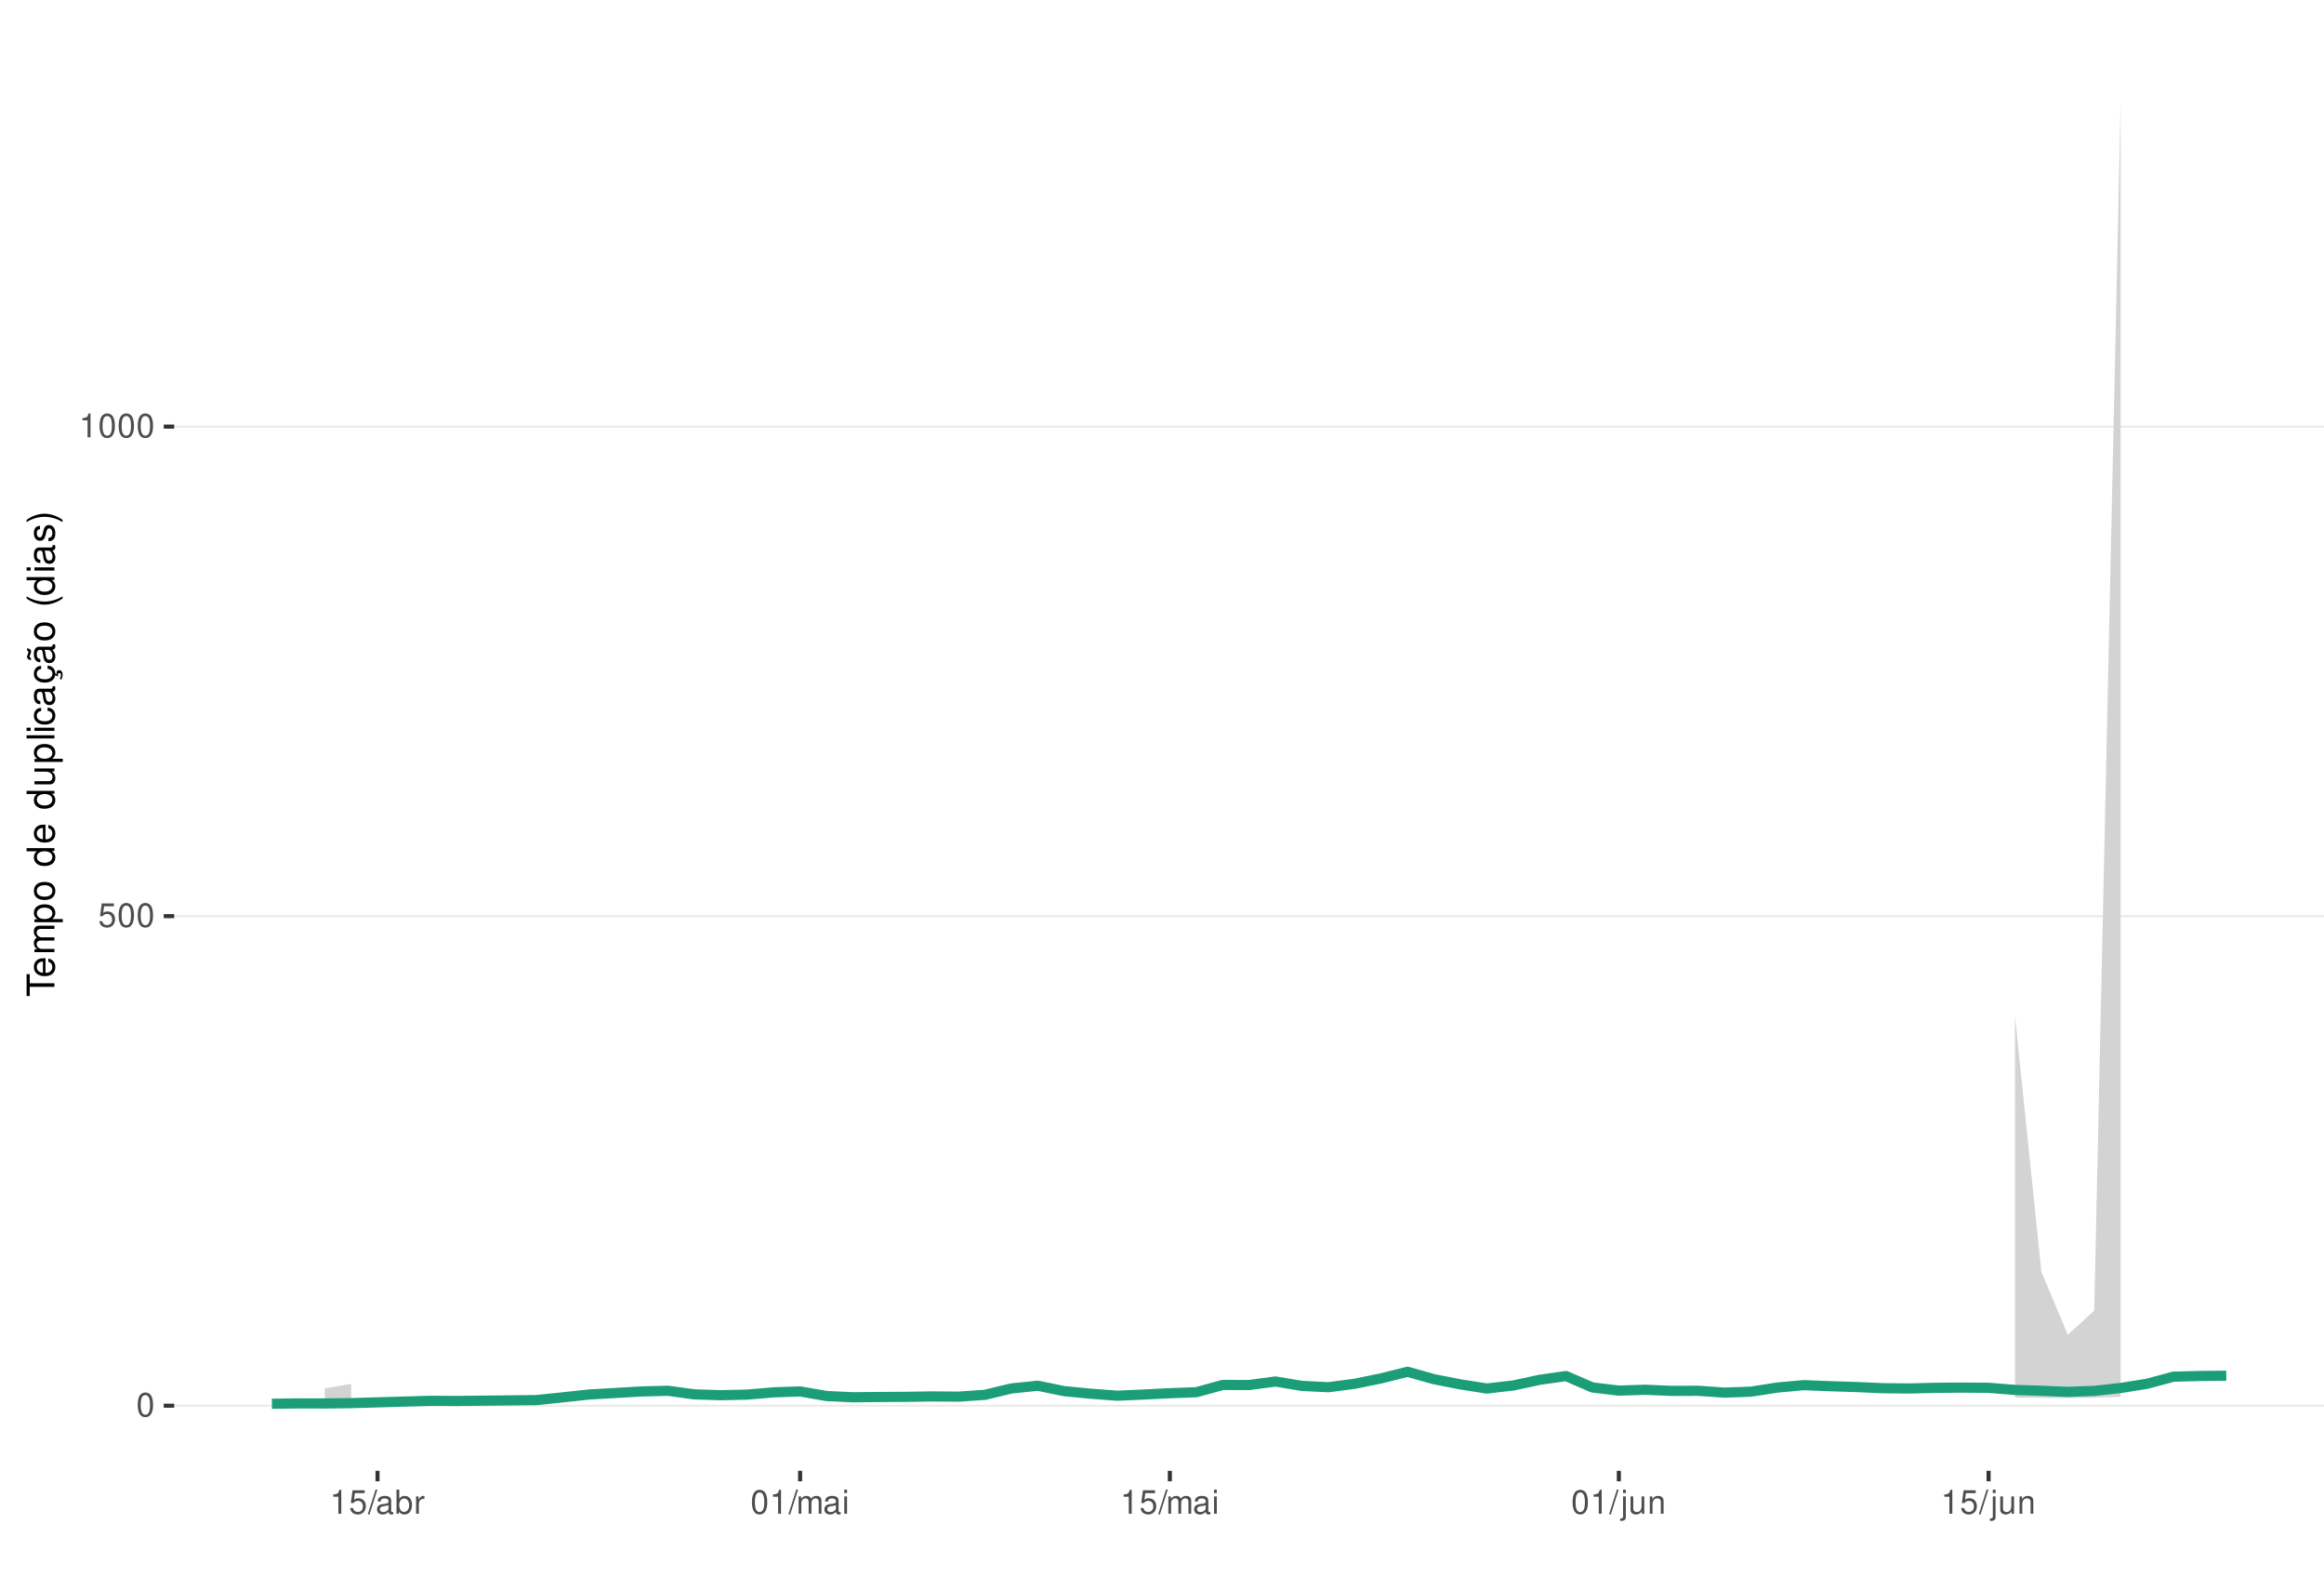
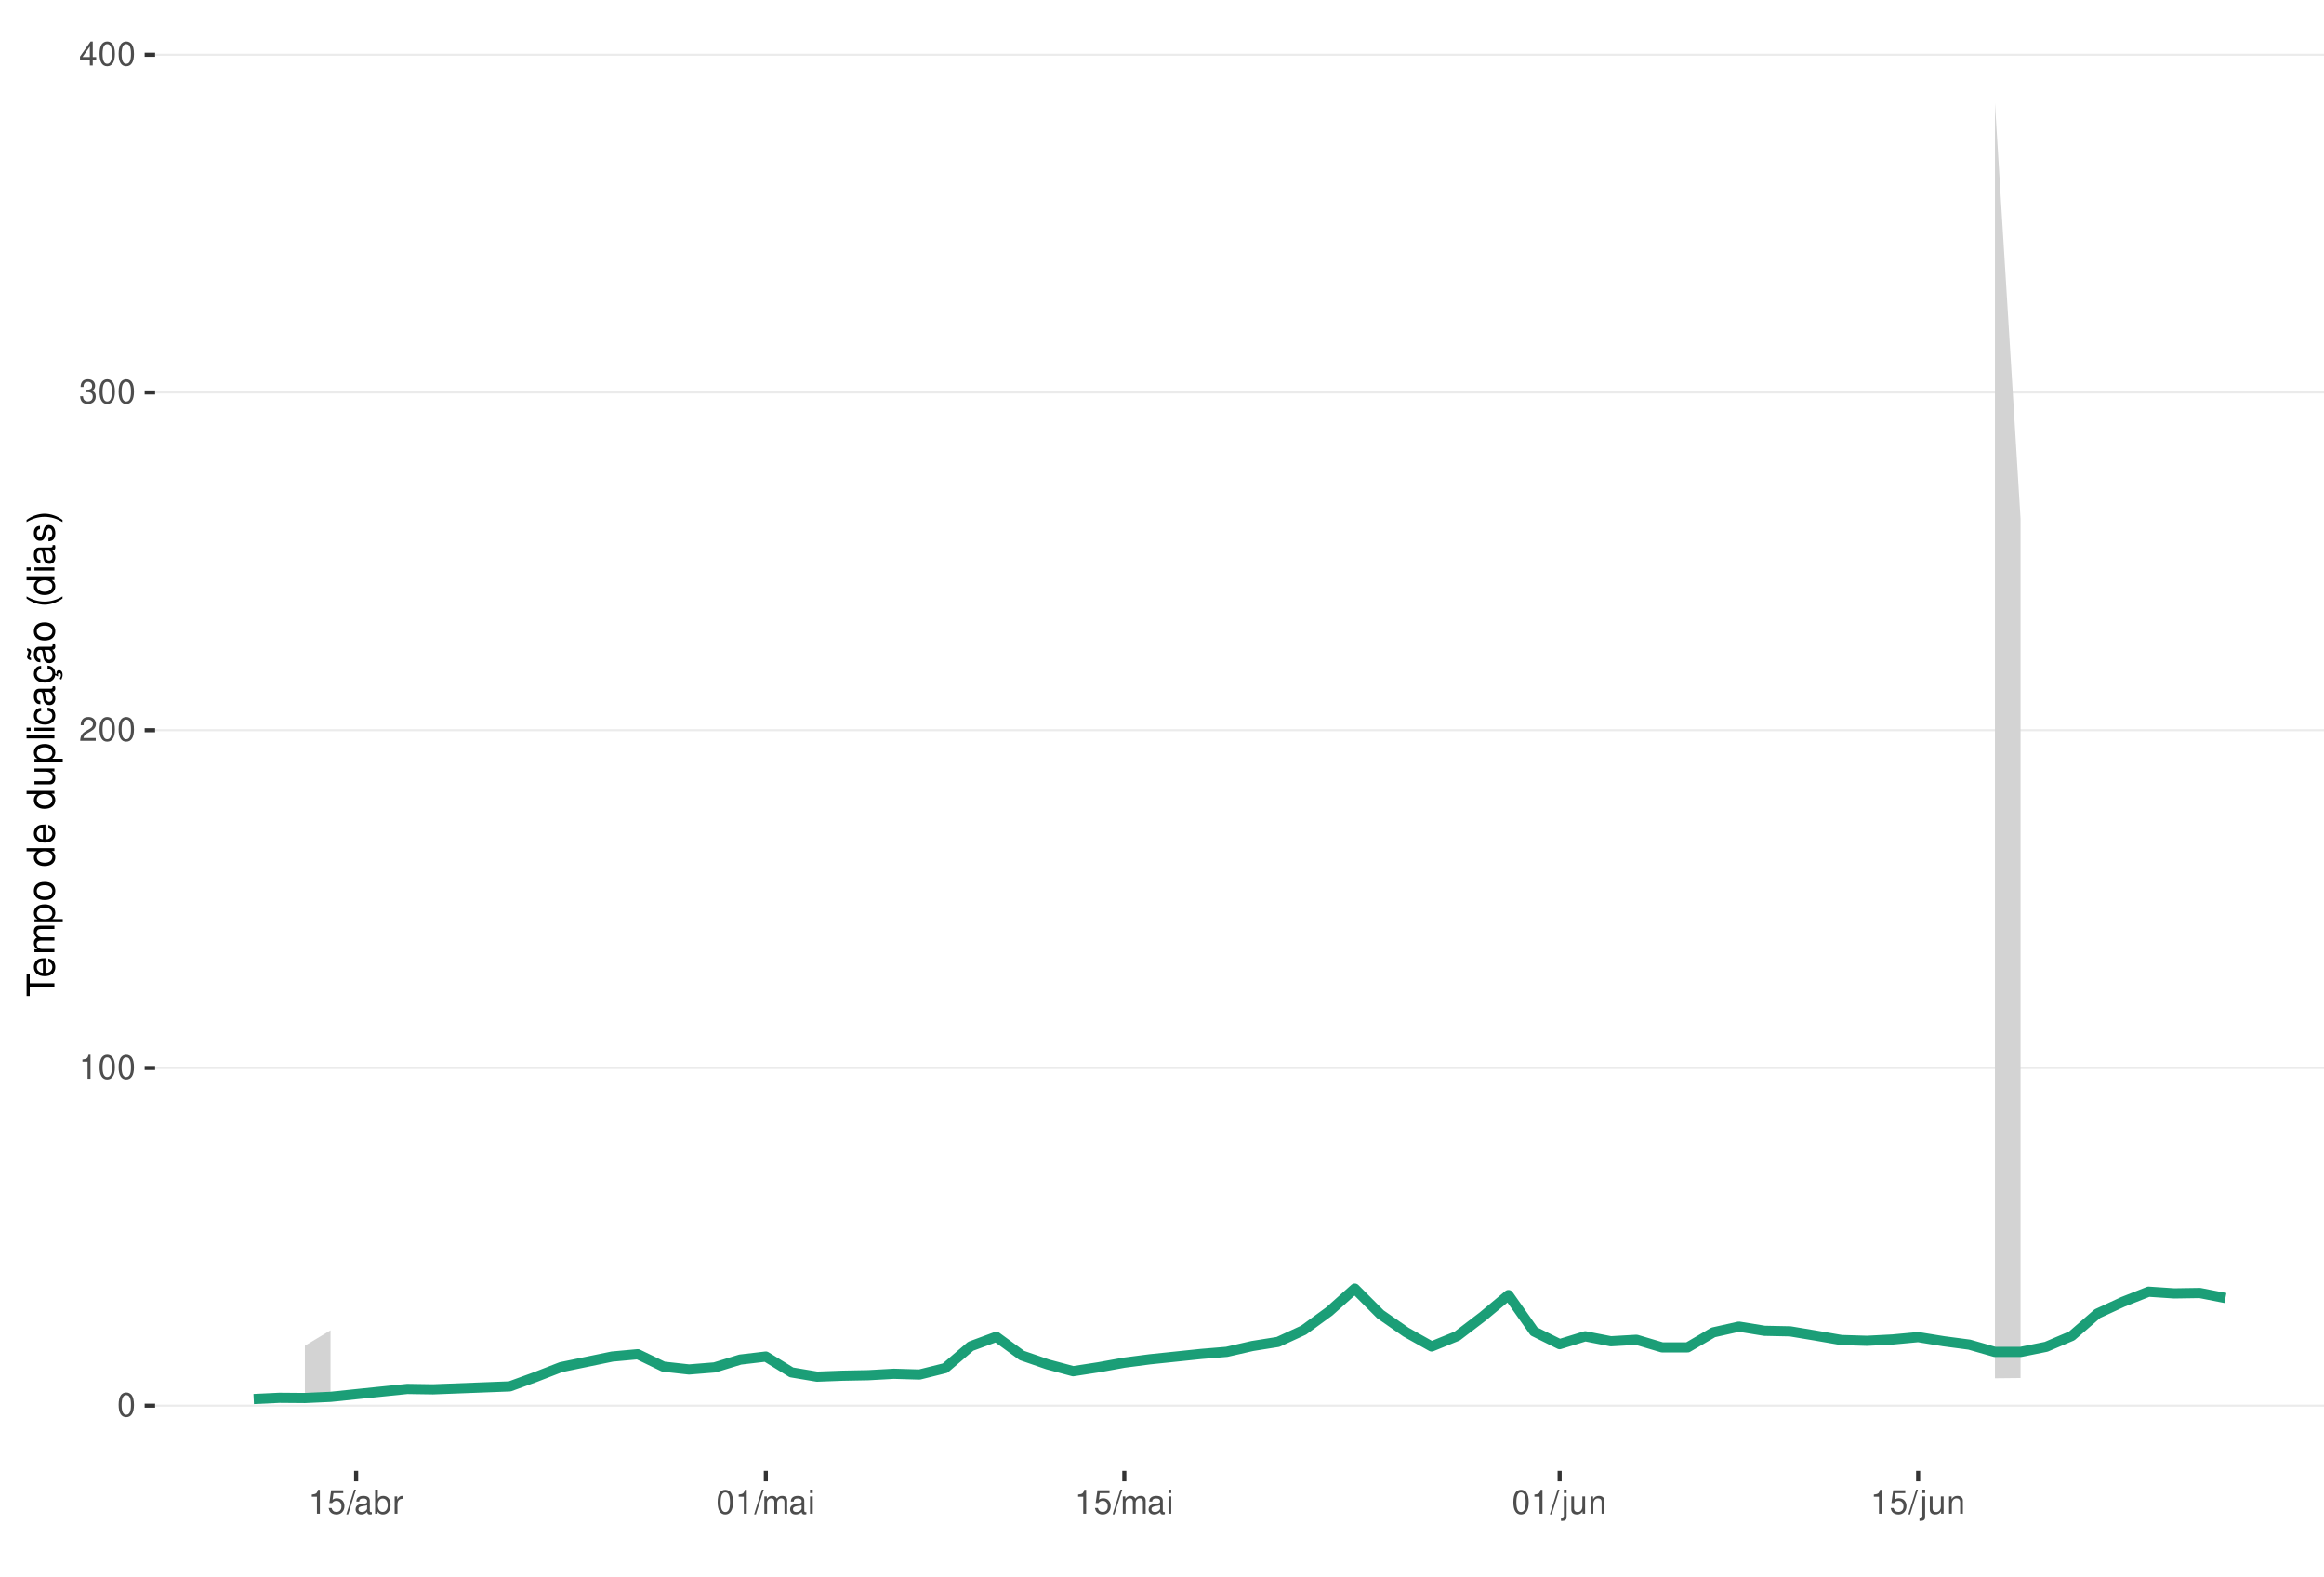
<svg xmlns="http://www.w3.org/2000/svg" xmlns:xlink="http://www.w3.org/1999/xlink" width="609pt" height="413pt" viewBox="0 0 609 413" version="1.1">
  <defs>
    <g>
      <symbol overflow="visible" id="glyph0-0">
        <path style="stroke:none;" d="" />
      </symbol>
      <symbol overflow="visible" id="glyph0-1">
        <path style="stroke:none;" d="M 2.375 -6.266 C 1.812 -6.266 1.297 -6 0.969 -5.578 C 0.578 -5.016 0.375 -4.188 0.375 -3.031 C 0.375 -0.922 1.062 0.203 2.375 0.203 C 3.672 0.203 4.391 -0.922 4.391 -2.984 C 4.391 -4.188 4.203 -5 3.797 -5.578 C 3.469 -6 2.953 -6.266 2.375 -6.266 Z M 2.375 -5.578 C 3.203 -5.578 3.609 -4.75 3.609 -3.047 C 3.609 -1.266 3.219 -0.438 2.359 -0.438 C 1.562 -0.438 1.156 -1.297 1.156 -3.016 C 1.156 -4.75 1.562 -5.578 2.375 -5.578 Z M 2.375 -5.578 " />
      </symbol>
      <symbol overflow="visible" id="glyph0-2">
+         <path style="stroke:none;" d="M 2.234 -4.453 L 2.234 0 L 3 0 L 3 -6.266 L 2.5 -6.266 C 2.234 -5.297 2.062 -5.172 0.891 -5.016 L 0.891 -4.453 Z M 2.234 -4.453 " />
+       </symbol>
+       <symbol overflow="visible" id="glyph0-3">
+         <path style="stroke:none;" d="M 4.375 -0.75 L 1.156 -0.75 C 1.234 -1.266 1.5 -1.594 2.266 -2.062 L 3.125 -2.547 C 3.984 -3.016 4.422 -3.656 4.422 -4.438 C 4.422 -4.953 4.219 -5.438 3.859 -5.781 C 3.484 -6.109 3.031 -6.266 2.453 -6.266 C 1.672 -6.266 1.094 -5.984 0.766 -5.438 C 0.547 -5.109 0.453 -4.719 0.438 -4.094 L 1.188 -4.094 C 1.219 -4.516 1.266 -4.766 1.375 -4.984 C 1.578 -5.359 1.969 -5.594 2.438 -5.594 C 3.125 -5.594 3.641 -5.094 3.641 -4.422 C 3.641 -3.906 3.359 -3.484 2.812 -3.172 L 2.016 -2.703 C 0.734 -1.969 0.359 -1.375 0.297 -0.016 L 4.375 -0.016 Z M 4.375 -0.75 " />
+       </symbol>
+       <symbol overflow="visible" id="glyph0-4">
+         <path style="stroke:none;" d="M 1.906 -2.875 L 2.328 -2.875 C 3.156 -2.875 3.594 -2.5 3.594 -1.734 C 3.594 -0.953 3.125 -0.469 2.344 -0.469 C 1.5 -0.469 1.094 -0.906 1.031 -1.812 L 0.281 -1.812 C 0.312 -1.312 0.391 -0.984 0.547 -0.703 C 0.859 -0.109 1.469 0.203 2.297 0.203 C 3.562 0.203 4.375 -0.562 4.375 -1.75 C 4.375 -2.547 4.078 -2.984 3.344 -3.234 C 3.906 -3.469 4.203 -3.906 4.203 -4.531 C 4.203 -5.609 3.5 -6.266 2.328 -6.266 C 1.094 -6.266 0.438 -5.562 0.406 -4.234 L 1.172 -4.234 C 1.172 -4.625 1.219 -4.844 1.312 -5.031 C 1.484 -5.391 1.859 -5.594 2.344 -5.594 C 3.016 -5.594 3.422 -5.188 3.422 -4.516 C 3.422 -4.062 3.266 -3.797 2.922 -3.656 C 2.719 -3.562 2.438 -3.531 1.906 -3.516 Z M 1.906 -2.875 " />
+       </symbol>
+       <symbol overflow="visible" id="glyph0-5">
+         <path style="stroke:none;" d="M 2.828 -1.516 L 2.828 0 L 3.594 0 L 3.594 -1.516 L 4.5 -1.516 L 4.5 -2.203 L 3.594 -2.203 L 3.594 -6.266 L 3.031 -6.266 L 0.25 -2.312 L 0.25 -1.516 Z M 2.828 -2.203 L 0.906 -2.203 L 2.828 -4.953 Z M 2.828 -2.203 " />
+       </symbol>
+       <symbol overflow="visible" id="glyph0-6">
        <path style="stroke:none;" d="M 4.125 -6.141 L 0.953 -6.141 L 0.5 -2.797 L 1.188 -2.797 C 1.547 -3.219 1.844 -3.375 2.328 -3.375 C 3.156 -3.375 3.656 -2.797 3.656 -1.891 C 3.656 -1.016 3.156 -0.469 2.312 -0.469 C 1.656 -0.469 1.25 -0.812 1.062 -1.5 L 0.297 -1.5 C 0.406 -1 0.5 -0.766 0.672 -0.531 C 1.016 -0.062 1.641 0.203 2.344 0.203 C 3.578 0.203 4.438 -0.703 4.438 -2 C 4.438 -3.219 3.641 -4.047 2.453 -4.047 C 2.031 -4.047 1.672 -3.938 1.328 -3.672 L 1.562 -5.391 L 4.125 -5.391 Z M 4.125 -6.141 " />
      </symbol>
-       <symbol overflow="visible" id="glyph0-3">
-         <path style="stroke:none;" d="M 2.234 -4.453 L 2.234 0 L 3 0 L 3 -6.266 L 2.5 -6.266 C 2.234 -5.297 2.062 -5.172 0.891 -5.016 L 0.891 -4.453 Z M 2.234 -4.453 " />
-       </symbol>
-       <symbol overflow="visible" id="glyph0-4">
+       <symbol overflow="visible" id="glyph0-7">
        <path style="stroke:none;" d="M 1.984 -6.312 L -0.062 0.172 L 0.406 0.172 L 2.453 -6.312 Z M 1.984 -6.312 " />
      </symbol>
-       <symbol overflow="visible" id="glyph0-5">
+       <symbol overflow="visible" id="glyph0-8">
        <path style="stroke:none;" d="M 4.625 -0.422 C 4.547 -0.406 4.516 -0.406 4.469 -0.406 C 4.219 -0.406 4.078 -0.531 4.078 -0.766 L 4.078 -3.422 C 4.078 -4.234 3.5 -4.672 2.375 -4.672 C 1.719 -4.672 1.188 -4.469 0.875 -4.141 C 0.672 -3.906 0.578 -3.641 0.562 -3.188 L 1.297 -3.188 C 1.344 -3.75 1.672 -4 2.359 -4 C 3.016 -4 3.375 -3.75 3.375 -3.328 L 3.375 -3.141 C 3.359 -2.828 3.203 -2.703 2.609 -2.625 C 1.594 -2.5 1.438 -2.469 1.156 -2.359 C 0.625 -2.125 0.359 -1.734 0.359 -1.141 C 0.359 -0.312 0.938 0.203 1.859 0.203 C 2.422 0.203 2.875 0 3.391 -0.469 C 3.438 0 3.672 0.203 4.141 0.203 C 4.297 0.203 4.391 0.188 4.625 0.125 Z M 3.375 -1.422 C 3.375 -1.188 3.297 -1.031 3.078 -0.844 C 2.781 -0.578 2.438 -0.438 2.016 -0.438 C 1.453 -0.438 1.109 -0.703 1.109 -1.156 C 1.109 -1.641 1.422 -1.875 2.203 -1.984 C 2.984 -2.094 3.125 -2.125 3.375 -2.234 Z M 3.375 -1.422 " />
      </symbol>
-       <symbol overflow="visible" id="glyph0-6">
+       <symbol overflow="visible" id="glyph0-9">
        <path style="stroke:none;" d="M 0.469 -6.312 L 0.469 0 L 1.109 0 L 1.109 -0.578 C 1.469 -0.047 1.922 0.203 2.547 0.203 C 3.75 0.203 4.531 -0.781 4.531 -2.281 C 4.531 -3.75 3.797 -4.672 2.594 -4.672 C 1.969 -4.672 1.531 -4.438 1.188 -3.922 L 1.188 -6.312 Z M 2.453 -3.984 C 3.25 -3.984 3.781 -3.297 3.781 -2.203 C 3.781 -1.172 3.234 -0.469 2.453 -0.469 C 1.672 -0.469 1.188 -1.172 1.188 -2.234 C 1.188 -3.297 1.672 -3.984 2.453 -3.984 Z M 2.453 -3.984 " />
      </symbol>
-       <symbol overflow="visible" id="glyph0-7">
+       <symbol overflow="visible" id="glyph0-10">
        <path style="stroke:none;" d="M 0.594 -4.531 L 0.594 0 L 1.328 0 L 1.328 -2.359 C 1.328 -3.438 1.781 -3.938 2.781 -3.906 L 2.781 -4.641 C 2.656 -4.656 2.594 -4.672 2.5 -4.672 C 2.031 -4.672 1.672 -4.391 1.266 -3.719 L 1.266 -4.531 Z M 0.594 -4.531 " />
      </symbol>
-       <symbol overflow="visible" id="glyph0-8">
+       <symbol overflow="visible" id="glyph0-11">
        <path style="stroke:none;" d="M 0.609 -4.531 L 0.609 0 L 1.328 0 L 1.328 -2.844 C 1.328 -3.5 1.812 -4.031 2.391 -4.031 C 2.938 -4.031 3.234 -3.703 3.234 -3.125 L 3.234 0 L 3.969 0 L 3.969 -2.844 C 3.969 -3.5 4.438 -4.031 5.031 -4.031 C 5.562 -4.031 5.875 -3.703 5.875 -3.125 L 5.875 0 L 6.594 0 L 6.594 -3.406 C 6.594 -4.219 6.125 -4.672 5.281 -4.672 C 4.672 -4.672 4.312 -4.484 3.891 -3.969 C 3.625 -4.453 3.25 -4.672 2.672 -4.672 C 2.062 -4.672 1.656 -4.438 1.266 -3.891 L 1.266 -4.531 Z M 0.609 -4.531 " />
      </symbol>
-       <symbol overflow="visible" id="glyph0-9">
+       <symbol overflow="visible" id="glyph0-12">
        <path style="stroke:none;" d="M 1.297 -4.531 L 0.578 -4.531 L 0.578 0 L 1.297 0 Z M 1.297 -6.312 L 0.578 -6.312 L 0.578 -5.406 L 1.297 -5.406 Z M 1.297 -6.312 " />
      </symbol>
-       <symbol overflow="visible" id="glyph0-10">
+       <symbol overflow="visible" id="glyph0-13">
        <path style="stroke:none;" d="M 0.609 -4.531 L 0.609 0.656 C 0.609 1.109 0.469 1.25 0.016 1.25 C -0.031 1.25 -0.062 1.25 -0.156 1.25 L -0.156 1.859 C -0.062 1.875 -0.031 1.891 0.094 1.891 C 0.906 1.891 1.328 1.562 1.328 0.938 L 1.328 -4.531 Z M 1.328 -6.312 L 0.609 -6.312 L 0.609 -5.406 L 1.328 -5.406 Z M 1.328 -6.312 " />
      </symbol>
-       <symbol overflow="visible" id="glyph0-11">
+       <symbol overflow="visible" id="glyph0-14">
        <path style="stroke:none;" d="M 4.172 0 L 4.172 -4.531 L 3.453 -4.531 L 3.453 -1.969 C 3.453 -1.031 2.969 -0.438 2.219 -0.438 C 1.641 -0.438 1.281 -0.781 1.281 -1.328 L 1.281 -4.531 L 0.562 -4.531 L 0.562 -1.031 C 0.562 -0.281 1.125 0.203 2.016 0.203 C 2.672 0.203 3.094 -0.031 3.516 -0.625 L 3.516 0 Z M 4.172 0 " />
      </symbol>
-       <symbol overflow="visible" id="glyph0-12">
+       <symbol overflow="visible" id="glyph0-15">
        <path style="stroke:none;" d="M 0.609 -4.531 L 0.609 0 L 1.328 0 L 1.328 -2.5 C 1.328 -3.422 1.812 -4.031 2.562 -4.031 C 3.141 -4.031 3.5 -3.688 3.5 -3.141 L 3.5 0 L 4.219 0 L 4.219 -3.422 C 4.219 -4.188 3.656 -4.672 2.781 -4.672 C 2.109 -4.672 1.672 -4.406 1.266 -3.781 L 1.266 -4.531 Z M 0.609 -4.531 " />
      </symbol>
      <symbol overflow="visible" id="glyph1-0">
        <path style="stroke:none;" d="" />
      </symbol>
      <symbol overflow="visible" id="glyph1-1">
        <path style="stroke:none;" d="M -6.469 -3.547 L -6.469 -5.938 L -7.297 -5.938 L -7.297 -0.203 L -6.469 -0.203 L -6.469 -2.609 L 0 -2.609 L 0 -3.547 Z M -6.469 -3.547 " />
      </symbol>
      <symbol overflow="visible" id="glyph1-2">
        <path style="stroke:none;" d="M -2.344 -5.125 C -3.141 -5.125 -3.625 -5.062 -4.016 -4.922 C -4.875 -4.578 -5.391 -3.781 -5.391 -2.797 C -5.391 -1.344 -4.281 -0.406 -2.547 -0.406 C -0.812 -0.406 0.234 -1.297 0.234 -2.781 C 0.234 -3.984 -0.453 -4.812 -1.594 -5.016 L -1.594 -4.188 C -0.906 -3.953 -0.547 -3.484 -0.547 -2.812 C -0.547 -2.281 -0.781 -1.828 -1.219 -1.547 C -1.516 -1.344 -1.812 -1.281 -2.344 -1.266 Z M -3.016 -1.297 C -3.984 -1.359 -4.625 -1.953 -4.625 -2.797 C -4.625 -3.641 -3.953 -4.234 -3.016 -4.234 Z M -3.016 -1.297 " />
      </symbol>
      <symbol overflow="visible" id="glyph1-3">
        <path style="stroke:none;" d="M -5.234 -0.703 L 0 -0.703 L 0 -1.547 L -3.297 -1.547 C -4.047 -1.547 -4.656 -2.094 -4.656 -2.766 C -4.656 -3.391 -4.281 -3.734 -3.609 -3.734 L 0 -3.734 L 0 -4.578 L -3.297 -4.578 C -4.047 -4.578 -4.656 -5.125 -4.656 -5.812 C -4.656 -6.422 -4.266 -6.781 -3.609 -6.781 L 0 -6.781 L 0 -7.625 L -3.938 -7.625 C -4.875 -7.625 -5.391 -7.078 -5.391 -6.094 C -5.391 -5.406 -5.188 -4.984 -4.594 -4.484 C -5.156 -4.188 -5.391 -3.766 -5.391 -3.078 C -5.391 -2.375 -5.125 -1.906 -4.5 -1.469 L -5.234 -1.469 Z M -5.234 -0.703 " />
      </symbol>
      <symbol overflow="visible" id="glyph1-4">
        <path style="stroke:none;" d="M 2.188 -0.547 L 2.188 -1.375 L -0.547 -1.375 C -0.016 -1.812 0.234 -2.312 0.234 -2.984 C 0.234 -4.344 -0.859 -5.234 -2.531 -5.234 C -4.297 -5.234 -5.391 -4.375 -5.391 -2.984 C -5.391 -2.266 -5.062 -1.703 -4.453 -1.312 L -5.234 -1.312 L -5.234 -0.547 Z M -4.609 -2.844 C -4.609 -3.766 -3.797 -4.359 -2.547 -4.359 C -1.359 -4.359 -0.547 -3.75 -0.547 -2.844 C -0.547 -1.953 -1.344 -1.375 -2.578 -1.375 C -3.812 -1.375 -4.609 -1.953 -4.609 -2.844 Z M -4.609 -2.844 " />
      </symbol>
      <symbol overflow="visible" id="glyph1-5">
        <path style="stroke:none;" d="M -5.391 -2.719 C -5.391 -1.234 -4.344 -0.359 -2.578 -0.359 C -0.812 -0.359 0.234 -1.234 0.234 -2.734 C 0.234 -4.203 -0.812 -5.094 -2.547 -5.094 C -4.359 -5.094 -5.391 -4.234 -5.391 -2.719 Z M -4.625 -2.734 C -4.625 -3.672 -3.844 -4.234 -2.547 -4.234 C -1.312 -4.234 -0.547 -3.656 -0.547 -2.734 C -0.547 -1.797 -1.312 -1.234 -2.578 -1.234 C -3.844 -1.234 -4.625 -1.797 -4.625 -2.734 Z M -4.625 -2.734 " />
      </symbol>
      <symbol overflow="visible" id="glyph1-6">
        <path style="stroke:none;" d="" />
      </symbol>
      <symbol overflow="visible" id="glyph1-7">
        <path style="stroke:none;" d="M -7.297 -4.953 L -7.297 -4.125 L -4.578 -4.125 C -5.109 -3.766 -5.391 -3.203 -5.391 -2.516 C -5.391 -1.156 -4.297 -0.266 -2.625 -0.266 C -0.859 -0.266 0.234 -1.125 0.234 -2.547 C 0.234 -3.266 -0.047 -3.766 -0.688 -4.203 L 0 -4.203 L 0 -4.953 Z M -4.609 -2.656 C -4.609 -3.547 -3.812 -4.125 -2.562 -4.125 C -1.344 -4.125 -0.547 -3.547 -0.547 -2.656 C -0.547 -1.734 -1.359 -1.125 -2.578 -1.125 C -3.797 -1.125 -4.609 -1.734 -4.609 -2.656 Z M -4.609 -2.656 " />
      </symbol>
      <symbol overflow="visible" id="glyph1-8">
        <path style="stroke:none;" d="M 0 -4.812 L -5.234 -4.812 L -5.234 -3.984 L -2.266 -3.984 C -1.203 -3.984 -0.5 -3.438 -0.5 -2.562 C -0.5 -1.906 -0.906 -1.484 -1.531 -1.484 L -5.234 -1.484 L -5.234 -0.656 L -1.203 -0.656 C -0.328 -0.656 0.234 -1.297 0.234 -2.312 C 0.234 -3.094 -0.047 -3.578 -0.734 -4.062 L 0 -4.062 Z M 0 -4.812 " />
      </symbol>
      <symbol overflow="visible" id="glyph1-9">
        <path style="stroke:none;" d="M -7.297 -1.516 L -7.297 -0.688 L 0 -0.688 L 0 -1.516 Z M -7.297 -1.516 " />
      </symbol>
      <symbol overflow="visible" id="glyph1-10">
        <path style="stroke:none;" d="M -5.234 -1.5 L -5.234 -0.672 L 0 -0.672 L 0 -1.5 Z M -7.297 -1.5 L -7.297 -0.656 L -6.234 -0.656 L -6.234 -1.5 Z M -7.297 -1.5 " />
      </symbol>
      <symbol overflow="visible" id="glyph1-11">
        <path style="stroke:none;" d="M -3.484 -4.703 C -3.984 -4.672 -4.312 -4.562 -4.609 -4.359 C -5.094 -4 -5.391 -3.375 -5.391 -2.641 C -5.391 -1.219 -4.266 -0.312 -2.531 -0.312 C -0.844 -0.312 0.234 -1.203 0.234 -2.625 C 0.234 -3.875 -0.516 -4.672 -1.797 -4.766 L -1.797 -3.938 C -0.953 -3.797 -0.547 -3.359 -0.547 -2.656 C -0.547 -1.734 -1.297 -1.188 -2.531 -1.188 C -3.844 -1.188 -4.625 -1.719 -4.625 -2.625 C -4.625 -3.328 -4.203 -3.766 -3.484 -3.875 Z M -3.484 -4.703 " />
      </symbol>
      <symbol overflow="visible" id="glyph1-12">
        <path style="stroke:none;" d="M -0.484 -5.344 C -0.469 -5.266 -0.469 -5.219 -0.469 -5.172 C -0.469 -4.875 -0.625 -4.719 -0.875 -4.719 L -3.953 -4.719 C -4.891 -4.719 -5.391 -4.047 -5.391 -2.75 C -5.391 -1.984 -5.172 -1.375 -4.781 -1.016 C -4.516 -0.766 -4.203 -0.672 -3.688 -0.656 L -3.688 -1.484 C -4.328 -1.562 -4.625 -1.938 -4.625 -2.719 C -4.625 -3.484 -4.344 -3.891 -3.844 -3.891 L -3.625 -3.891 C -3.266 -3.875 -3.125 -3.703 -3.047 -3.016 C -2.891 -1.844 -2.844 -1.656 -2.719 -1.344 C -2.453 -0.734 -2 -0.422 -1.312 -0.422 C -0.375 -0.422 0.234 -1.078 0.234 -2.141 C 0.234 -2.797 0 -3.328 -0.547 -3.922 C 0 -3.984 0.234 -4.234 0.234 -4.781 C 0.234 -4.953 0.203 -5.062 0.141 -5.344 Z M -1.656 -3.891 C -1.375 -3.891 -1.203 -3.812 -0.969 -3.562 C -0.656 -3.219 -0.5 -2.812 -0.5 -2.312 C -0.5 -1.672 -0.812 -1.297 -1.344 -1.297 C -1.891 -1.297 -2.172 -1.656 -2.297 -2.547 C -2.422 -3.438 -2.453 -3.609 -2.594 -3.891 Z M -1.656 -3.891 " />
      </symbol>
      <symbol overflow="visible" id="glyph1-13">
        <path style="stroke:none;" d="M 0.234 -2.641 C 0.234 -3.875 -0.547 -4.703 -1.797 -4.766 L -1.797 -3.938 C -0.953 -3.797 -0.531 -3.359 -0.531 -2.656 C -0.531 -1.734 -1.281 -1.188 -2.516 -1.188 C -3.844 -1.188 -4.625 -1.719 -4.625 -2.625 C -4.625 -3.328 -4.203 -3.766 -3.484 -3.875 L -3.484 -4.703 C -3.984 -4.672 -4.312 -4.562 -4.609 -4.359 C -5.094 -4 -5.391 -3.375 -5.391 -2.641 C -5.391 -1.219 -4.266 -0.312 -2.531 -0.312 C -1.469 -0.312 -0.625 -0.672 -0.156 -1.312 C 0.047 -1.594 0.125 -1.812 0.203 -2.25 L 0.922 -1.938 L 0.984 -2.062 C 0.938 -2.188 0.906 -2.25 0.906 -2.375 C 0.906 -2.656 1.047 -2.828 1.281 -2.828 C 1.547 -2.828 1.734 -2.594 1.734 -2.297 C 1.734 -2.031 1.672 -1.844 1.438 -1.406 L 1.406 -1.312 L 1.812 -1.094 C 2.078 -1.75 2.141 -1.953 2.141 -2.344 C 2.141 -3.109 1.781 -3.578 1.203 -3.578 C 0.781 -3.578 0.547 -3.297 0.547 -2.797 C 0.547 -2.703 0.547 -2.641 0.562 -2.516 Z M 0.234 -2.641 " />
      </symbol>
      <symbol overflow="visible" id="glyph1-14">
        <path style="stroke:none;" d="M -0.484 -5.344 C -0.469 -5.266 -0.469 -5.219 -0.469 -5.172 C -0.469 -4.875 -0.625 -4.719 -0.875 -4.719 L -3.953 -4.719 C -4.891 -4.719 -5.391 -4.047 -5.391 -2.75 C -5.391 -1.984 -5.172 -1.375 -4.781 -1.016 C -4.516 -0.766 -4.203 -0.672 -3.688 -0.656 L -3.688 -1.484 C -4.328 -1.562 -4.625 -1.938 -4.625 -2.719 C -4.625 -3.484 -4.344 -3.891 -3.844 -3.891 L -3.625 -3.891 C -3.266 -3.875 -3.125 -3.703 -3.047 -3.016 C -2.891 -1.844 -2.844 -1.656 -2.719 -1.344 C -2.453 -0.734 -2 -0.422 -1.312 -0.422 C -0.375 -0.422 0.234 -1.078 0.234 -2.141 C 0.234 -2.797 0 -3.328 -0.547 -3.922 C 0 -3.984 0.234 -4.234 0.234 -4.781 C 0.234 -4.953 0.203 -5.062 0.141 -5.344 Z M -1.656 -3.891 C -1.375 -3.891 -1.203 -3.812 -0.969 -3.562 C -0.656 -3.219 -0.5 -2.812 -0.5 -2.312 C -0.5 -1.672 -0.812 -1.297 -1.344 -1.297 C -1.891 -1.297 -2.172 -1.656 -2.297 -2.547 C -2.422 -3.438 -2.453 -3.609 -2.594 -3.891 Z M -7.172 -3.75 C -6.922 -3.672 -6.812 -3.547 -6.812 -3.375 C -6.812 -3.25 -6.875 -2.984 -6.984 -2.734 C -7.156 -2.312 -7.172 -2.25 -7.172 -2.047 C -7.172 -1.594 -6.797 -1.297 -6.141 -1.188 L -6.141 -1.766 C -6.375 -1.812 -6.5 -1.938 -6.5 -2.094 C -6.5 -2.203 -6.469 -2.344 -6.375 -2.578 C -6.156 -3.156 -6.125 -3.234 -6.125 -3.438 C -6.125 -3.922 -6.484 -4.219 -7.172 -4.312 Z M -7.172 -3.75 " />
      </symbol>
      <symbol overflow="visible" id="glyph1-15">
        <path style="stroke:none;" d="M -7.297 -2.359 C -5.984 -1.359 -4.156 -0.734 -2.594 -0.734 C -1.016 -0.734 0.812 -1.359 2.125 -2.359 L 2.125 -2.906 C 0.688 -2.031 -0.984 -1.547 -2.594 -1.547 C -4.188 -1.547 -5.875 -2.031 -7.297 -2.906 Z M -7.297 -2.359 " />
      </symbol>
      <symbol overflow="visible" id="glyph1-16">
        <path style="stroke:none;" d="M -3.781 -4.375 C -4.812 -4.375 -5.391 -3.688 -5.391 -2.484 C -5.391 -1.266 -4.766 -0.469 -3.797 -0.469 C -2.969 -0.469 -2.578 -0.891 -2.281 -2.125 L -2.094 -2.906 C -1.953 -3.484 -1.734 -3.719 -1.375 -3.719 C -0.875 -3.719 -0.547 -3.234 -0.547 -2.5 C -0.547 -2.047 -0.672 -1.672 -0.891 -1.453 C -1.047 -1.328 -1.188 -1.266 -1.562 -1.219 L -1.562 -0.344 C -0.344 -0.375 0.234 -1.062 0.234 -2.438 C 0.234 -3.75 -0.422 -4.594 -1.438 -4.594 C -2.203 -4.594 -2.641 -4.156 -2.891 -3.109 L -3.078 -2.312 C -3.234 -1.625 -3.453 -1.344 -3.828 -1.344 C -4.312 -1.344 -4.625 -1.766 -4.625 -2.453 C -4.625 -3.125 -4.328 -3.484 -3.781 -3.5 Z M -3.781 -4.375 " />
      </symbol>
      <symbol overflow="visible" id="glyph1-17">
        <path style="stroke:none;" d="M 2.125 -0.938 C 0.812 -1.938 -1.016 -2.562 -2.578 -2.562 C -4.156 -2.562 -5.984 -1.938 -7.297 -0.938 L -7.297 -0.375 C -5.859 -1.266 -4.188 -1.75 -2.578 -1.75 C -0.984 -1.75 0.703 -1.266 2.125 -0.375 Z M 2.125 -0.938 " />
      </symbol>
    </g>
    <clipPath id="clip1">
-       <path d="M 45.645 9.961 L 609 9.961 L 609 385.328 L 45.645 385.328 Z M 45.645 9.961 " />
+       <path d="M 40.645 9.961 L 609 9.961 L 609 385.328 L 40.645 385.328 Z M 40.645 9.961 " />
    </clipPath>
    <clipPath id="clip2">
-       <path d="M 45.645 368 L 609 368 L 609 369 L 45.645 369 Z M 45.645 368 " />
+       <path d="M 40.645 368 L 609 368 L 609 369 L 40.645 369 Z M 40.645 368 " />
    </clipPath>
    <clipPath id="clip3">
-       <path d="M 45.645 239 L 609 239 L 609 241 L 45.645 241 Z M 45.645 239 " />
+       <path d="M 40.645 279 L 609 279 L 609 281 L 40.645 281 Z M 40.645 279 " />
    </clipPath>
    <clipPath id="clip4">
-       <path d="M 45.645 111 L 609 111 L 609 113 L 45.645 113 Z M 45.645 111 " />
+       <path d="M 40.645 191 L 609 191 L 609 192 L 40.645 192 Z M 40.645 191 " />
+     </clipPath>
+     <clipPath id="clip5">
+       <path d="M 40.645 102 L 609 102 L 609 104 L 40.645 104 Z M 40.645 102 " />
+     </clipPath>
+     <clipPath id="clip6">
+       <path d="M 40.645 14 L 609 14 L 609 15 L 40.645 15 Z M 40.645 14 " />
    </clipPath>
  </defs>
  <g id="surface344">
    <rect x="0" y="0" width="609" height="413" style="fill:rgb(100%,100%,100%);fill-opacity:1;stroke:none;" />
    <rect x="0" y="0" width="609" height="413" style="fill:rgb(100%,100%,100%);fill-opacity:1;stroke:none;" />
    <path style="fill:none;stroke-width:1.067;stroke-linecap:round;stroke-linejoin:round;stroke:rgb(100%,100%,100%);stroke-opacity:1;stroke-miterlimit:10;" d="M 0 413 L 609 413 L 609 0 L 0 0 Z M 0 413 " />
    <g clip-path="url(#clip1)" clip-rule="nonzero">
-       <path style=" stroke:none;fill-rule:nonzero;fill:rgb(100%,100%,100%);fill-opacity:1;" d="M 45.645 385.328 L 609 385.328 L 609 9.961 L 45.645 9.961 Z M 45.645 385.328 " />
+       <path style=" stroke:none;fill-rule:nonzero;fill:rgb(100%,100%,100%);fill-opacity:1;" d="M 40.645 385.328 L 609 385.328 L 609 9.961 L 40.645 9.961 Z M 40.645 385.328 " />
    </g>
    <g clip-path="url(#clip2)" clip-rule="nonzero">
-       <path style="fill:none;stroke-width:0.533;stroke-linecap:butt;stroke-linejoin:round;stroke:rgb(92.157%,92.157%,92.157%);stroke-opacity:1;stroke-miterlimit:10;" d="M 45.645 368.266 L 609 368.266 " />
+       <path style="fill:none;stroke-width:0.533;stroke-linecap:butt;stroke-linejoin:round;stroke:rgb(92.157%,92.157%,92.157%);stroke-opacity:1;stroke-miterlimit:10;" d="M 40.645 368.266 L 609 368.266 " />
    </g>
    <g clip-path="url(#clip3)" clip-rule="nonzero">
-       <path style="fill:none;stroke-width:0.533;stroke-linecap:butt;stroke-linejoin:round;stroke:rgb(92.157%,92.157%,92.157%);stroke-opacity:1;stroke-miterlimit:10;" d="M 45.645 240.016 L 609 240.016 " />
+       <path style="fill:none;stroke-width:0.533;stroke-linecap:butt;stroke-linejoin:round;stroke:rgb(92.157%,92.157%,92.157%);stroke-opacity:1;stroke-miterlimit:10;" d="M 40.645 279.785 L 609 279.785 " />
    </g>
    <g clip-path="url(#clip4)" clip-rule="nonzero">
-       <path style="fill:none;stroke-width:0.533;stroke-linecap:butt;stroke-linejoin:round;stroke:rgb(92.157%,92.157%,92.157%);stroke-opacity:1;stroke-miterlimit:10;" d="M 45.645 111.766 L 609 111.766 " />
-     </g>
-     <path style=" stroke:none;fill-rule:nonzero;fill:rgb(82.745%,82.745%,82.745%);fill-opacity:1;" d="M 85.094 363.711 L 92.016 362.543 L 92.016 367.918 L 85.094 367.965 Z M 85.094 363.711 " />
-     <path style=" stroke:none;fill-rule:nonzero;fill:rgb(82.745%,82.745%,82.745%);fill-opacity:1;" d="M 528.027 266.133 L 534.945 333.195 L 541.867 349.684 L 548.789 343.371 L 555.711 27.023 L 555.711 365.934 L 548.789 366.16 L 541.867 366.258 L 534.945 366.199 L 528.027 366.16 Z M 528.027 266.133 " />
-     <path style="fill:none;stroke-width:2.667;stroke-linecap:butt;stroke-linejoin:round;stroke:rgb(10.588%,61.961%,46.667%);stroke-opacity:1;stroke-miterlimit:10;" d="M 71.254 367.762 L 78.172 367.668 L 85.094 367.684 L 92.016 367.594 L 98.934 367.395 L 105.855 367.191 L 112.777 366.992 L 119.699 367.023 L 140.461 366.801 L 147.383 366.094 L 154.301 365.336 L 168.145 364.535 L 175.066 364.359 L 181.984 365.301 L 188.906 365.516 L 195.828 365.359 L 202.746 364.766 L 209.668 364.535 L 216.59 365.734 L 223.512 366.059 L 230.43 365.988 L 237.352 365.949 L 244.273 365.84 L 251.195 365.898 L 258.113 365.414 L 265.035 363.754 L 271.957 363.035 L 278.875 364.453 L 285.797 365.125 L 292.719 365.648 L 299.641 365.348 L 306.559 364.996 L 313.48 364.742 L 320.402 362.836 L 327.324 362.852 L 334.242 361.93 L 341.164 363.082 L 348.086 363.426 L 355.004 362.527 L 361.926 361.109 L 368.848 359.379 L 375.77 361.328 L 382.688 362.68 L 389.609 363.77 L 396.531 362.977 L 403.453 361.488 L 410.371 360.5 L 417.293 363.492 L 424.215 364.312 L 431.137 364.09 L 438.055 364.387 L 444.977 364.363 L 451.898 364.84 L 458.816 364.59 L 465.738 363.516 L 472.66 362.883 L 479.582 363.16 L 486.5 363.383 L 493.422 363.688 L 500.344 363.758 L 507.266 363.586 L 514.184 363.527 L 521.105 363.578 L 528.027 364.137 L 534.945 364.359 L 541.867 364.641 L 548.789 364.379 L 555.711 363.629 L 562.629 362.523 L 569.551 360.664 L 576.473 360.484 L 583.395 360.418 " />
-     <g style="fill:rgb(30.196%,30.196%,30.196%);fill-opacity:1;">
-       <use xlink:href="#glyph0-1" x="35.715" y="371.071" />
-     </g>
-     <g style="fill:rgb(30.196%,30.196%,30.196%);fill-opacity:1;">
-       <use xlink:href="#glyph0-2" x="25.715" y="242.821" />
-       <use xlink:href="#glyph0-1" x="30.715" y="242.821" />
-       <use xlink:href="#glyph0-1" x="35.715" y="242.821" />
-     </g>
-     <g style="fill:rgb(30.196%,30.196%,30.196%);fill-opacity:1;">
-       <use xlink:href="#glyph0-3" x="20.715" y="114.571" />
-       <use xlink:href="#glyph0-1" x="25.715" y="114.571" />
-       <use xlink:href="#glyph0-1" x="30.715" y="114.571" />
-       <use xlink:href="#glyph0-1" x="35.715" y="114.571" />
-     </g>
-     <path style="fill:none;stroke-width:1.067;stroke-linecap:butt;stroke-linejoin:round;stroke:rgb(20%,20%,20%);stroke-opacity:1;stroke-miterlimit:10;" d="M 42.906 368.266 L 45.645 368.266 " />
-     <path style="fill:none;stroke-width:1.067;stroke-linecap:butt;stroke-linejoin:round;stroke:rgb(20%,20%,20%);stroke-opacity:1;stroke-miterlimit:10;" d="M 42.906 240.016 L 45.645 240.016 " />
-     <path style="fill:none;stroke-width:1.067;stroke-linecap:butt;stroke-linejoin:round;stroke:rgb(20%,20%,20%);stroke-opacity:1;stroke-miterlimit:10;" d="M 42.906 111.766 L 45.645 111.766 " />
-     <path style="fill:none;stroke-width:1.067;stroke-linecap:butt;stroke-linejoin:round;stroke:rgb(20%,20%,20%);stroke-opacity:1;stroke-miterlimit:10;" d="M 98.934 388.07 L 98.934 385.328 " />
-     <path style="fill:none;stroke-width:1.067;stroke-linecap:butt;stroke-linejoin:round;stroke:rgb(20%,20%,20%);stroke-opacity:1;stroke-miterlimit:10;" d="M 209.668 388.07 L 209.668 385.328 " />
-     <path style="fill:none;stroke-width:1.067;stroke-linecap:butt;stroke-linejoin:round;stroke:rgb(20%,20%,20%);stroke-opacity:1;stroke-miterlimit:10;" d="M 306.559 388.07 L 306.559 385.328 " />
-     <path style="fill:none;stroke-width:1.067;stroke-linecap:butt;stroke-linejoin:round;stroke:rgb(20%,20%,20%);stroke-opacity:1;stroke-miterlimit:10;" d="M 424.215 388.07 L 424.215 385.328 " />
-     <path style="fill:none;stroke-width:1.067;stroke-linecap:butt;stroke-linejoin:round;stroke:rgb(20%,20%,20%);stroke-opacity:1;stroke-miterlimit:10;" d="M 521.105 388.07 L 521.105 385.328 " />
-     <g style="fill:rgb(30.196%,30.196%,30.196%);fill-opacity:1;">
-       <use xlink:href="#glyph0-3" x="86.434" y="396.567" />
-       <use xlink:href="#glyph0-2" x="91.434" y="396.567" />
-       <use xlink:href="#glyph0-4" x="96.434" y="396.567" />
-       <use xlink:href="#glyph0-5" x="98.434" y="396.567" />
-       <use xlink:href="#glyph0-6" x="103.434" y="396.567" />
-       <use xlink:href="#glyph0-7" x="108.434" y="396.567" />
-     </g>
-     <g style="fill:rgb(30.196%,30.196%,30.196%);fill-opacity:1;">
-       <use xlink:href="#glyph0-1" x="196.668" y="396.567" />
-       <use xlink:href="#glyph0-3" x="201.668" y="396.567" />
-       <use xlink:href="#glyph0-4" x="206.668" y="396.567" />
-       <use xlink:href="#glyph0-8" x="208.668" y="396.567" />
-       <use xlink:href="#glyph0-5" x="215.668" y="396.567" />
-       <use xlink:href="#glyph0-9" x="220.668" y="396.567" />
-     </g>
-     <g style="fill:rgb(30.196%,30.196%,30.196%);fill-opacity:1;">
-       <use xlink:href="#glyph0-3" x="293.559" y="396.567" />
-       <use xlink:href="#glyph0-2" x="298.559" y="396.567" />
-       <use xlink:href="#glyph0-4" x="303.559" y="396.567" />
-       <use xlink:href="#glyph0-8" x="305.559" y="396.567" />
-       <use xlink:href="#glyph0-5" x="312.559" y="396.567" />
-       <use xlink:href="#glyph0-9" x="317.559" y="396.567" />
-     </g>
-     <g style="fill:rgb(30.196%,30.196%,30.196%);fill-opacity:1;">
-       <use xlink:href="#glyph0-1" x="411.715" y="396.567" />
-       <use xlink:href="#glyph0-3" x="416.715" y="396.567" />
-       <use xlink:href="#glyph0-4" x="421.715" y="396.567" />
-       <use xlink:href="#glyph0-10" x="424.715" y="396.567" />
-       <use xlink:href="#glyph0-11" x="426.715" y="396.567" />
-       <use xlink:href="#glyph0-12" x="431.715" y="396.567" />
-     </g>
-     <g style="fill:rgb(30.196%,30.196%,30.196%);fill-opacity:1;">
-       <use xlink:href="#glyph0-3" x="508.605" y="396.567" />
-       <use xlink:href="#glyph0-2" x="513.605" y="396.567" />
-       <use xlink:href="#glyph0-4" x="518.605" y="396.567" />
-       <use xlink:href="#glyph0-10" x="521.605" y="396.567" />
-       <use xlink:href="#glyph0-11" x="523.605" y="396.567" />
-       <use xlink:href="#glyph0-12" x="528.605" y="396.567" />
+       <path style="fill:none;stroke-width:0.533;stroke-linecap:butt;stroke-linejoin:round;stroke:rgb(92.157%,92.157%,92.157%);stroke-opacity:1;stroke-miterlimit:10;" d="M 40.645 191.301 L 609 191.301 " />
+     </g>
+     <g clip-path="url(#clip5)" clip-rule="nonzero">
+       <path style="fill:none;stroke-width:0.533;stroke-linecap:butt;stroke-linejoin:round;stroke:rgb(92.157%,92.157%,92.157%);stroke-opacity:1;stroke-miterlimit:10;" d="M 40.645 102.816 L 609 102.816 " />
+     </g>
+     <g clip-path="url(#clip6)" clip-rule="nonzero">
+       <path style="fill:none;stroke-width:0.533;stroke-linecap:butt;stroke-linejoin:round;stroke:rgb(92.157%,92.157%,92.157%);stroke-opacity:1;stroke-miterlimit:10;" d="M 40.645 14.336 L 609 14.336 " />
+     </g>
+     <path style=" stroke:none;fill-rule:nonzero;fill:rgb(82.745%,82.745%,82.745%);fill-opacity:1;" d="M 79.898 352.543 L 86.609 348.52 L 86.609 367.066 L 79.898 367.227 Z M 79.898 352.543 " />
+     <path style=" stroke:none;fill-rule:nonzero;fill:rgb(82.745%,82.745%,82.745%);fill-opacity:1;" d="M 522.773 27.023 L 529.484 135.93 L 529.484 361.012 L 522.773 361.082 Z M 522.773 27.023 " />
+     <path style="fill:none;stroke-width:2.667;stroke-linecap:butt;stroke-linejoin:round;stroke:rgb(10.588%,61.961%,46.667%);stroke-opacity:1;stroke-miterlimit:10;" d="M 66.48 366.52 L 73.191 366.199 L 79.898 366.254 L 86.609 365.949 L 93.32 365.254 L 100.031 364.562 L 106.742 363.875 L 113.449 363.98 L 133.582 363.207 L 140.293 360.766 L 147 358.164 L 160.422 355.398 L 167.133 354.785 L 173.844 358.031 L 180.555 358.777 L 187.262 358.238 L 193.973 356.188 L 200.684 355.398 L 207.395 359.531 L 214.105 360.656 L 220.812 360.402 L 227.523 360.273 L 234.234 359.898 L 240.945 360.098 L 247.656 358.43 L 254.367 352.699 L 261.074 350.219 L 267.785 355.117 L 274.496 357.43 L 281.207 359.23 L 287.918 358.195 L 294.625 356.984 L 301.336 356.113 L 314.758 354.715 L 321.469 354.156 L 328.176 352.629 L 334.887 351.562 L 341.598 348.473 L 348.309 343.582 L 355.02 337.605 L 361.73 344.328 L 368.438 348.992 L 375.148 352.75 L 381.859 350.012 L 388.57 344.883 L 395.281 339.293 L 401.988 348.816 L 408.699 352.145 L 415.41 350.082 L 422.121 351.391 L 428.832 351 L 435.543 352.988 L 442.25 352.988 L 448.961 349.059 L 455.672 347.555 L 462.383 348.648 L 469.094 348.789 L 475.801 349.898 L 482.512 351.062 L 489.223 351.27 L 495.934 350.922 L 502.645 350.297 L 509.352 351.387 L 516.062 352.27 L 522.773 354.184 L 529.484 354.184 L 536.195 352.836 L 542.906 349.98 L 549.613 344.156 L 556.324 341.059 L 563.035 338.41 L 569.746 338.855 L 576.457 338.75 L 583.164 340.059 " />
+     <g style="fill:rgb(30.196%,30.196%,30.196%);fill-opacity:1;">
+       <use xlink:href="#glyph0-1" x="30.715" y="371.071" />
+     </g>
+     <g style="fill:rgb(30.196%,30.196%,30.196%);fill-opacity:1;">
+       <use xlink:href="#glyph0-2" x="20.715" y="282.591" />
+       <use xlink:href="#glyph0-1" x="25.715" y="282.591" />
+       <use xlink:href="#glyph0-1" x="30.715" y="282.591" />
+     </g>
+     <g style="fill:rgb(30.196%,30.196%,30.196%);fill-opacity:1;">
+       <use xlink:href="#glyph0-3" x="20.715" y="194.106" />
+       <use xlink:href="#glyph0-1" x="25.715" y="194.106" />
+       <use xlink:href="#glyph0-1" x="30.715" y="194.106" />
+     </g>
+     <g style="fill:rgb(30.196%,30.196%,30.196%);fill-opacity:1;">
+       <use xlink:href="#glyph0-4" x="20.715" y="105.622" />
+       <use xlink:href="#glyph0-1" x="25.715" y="105.622" />
+       <use xlink:href="#glyph0-1" x="30.715" y="105.622" />
+     </g>
+     <g style="fill:rgb(30.196%,30.196%,30.196%);fill-opacity:1;">
+       <use xlink:href="#glyph0-5" x="20.715" y="17.142" />
+       <use xlink:href="#glyph0-1" x="25.715" y="17.142" />
+       <use xlink:href="#glyph0-1" x="30.715" y="17.142" />
+     </g>
+     <path style="fill:none;stroke-width:1.067;stroke-linecap:butt;stroke-linejoin:round;stroke:rgb(20%,20%,20%);stroke-opacity:1;stroke-miterlimit:10;" d="M 37.906 368.266 L 40.645 368.266 " />
+     <path style="fill:none;stroke-width:1.067;stroke-linecap:butt;stroke-linejoin:round;stroke:rgb(20%,20%,20%);stroke-opacity:1;stroke-miterlimit:10;" d="M 37.906 279.785 L 40.645 279.785 " />
+     <path style="fill:none;stroke-width:1.067;stroke-linecap:butt;stroke-linejoin:round;stroke:rgb(20%,20%,20%);stroke-opacity:1;stroke-miterlimit:10;" d="M 37.906 191.301 L 40.645 191.301 " />
+     <path style="fill:none;stroke-width:1.067;stroke-linecap:butt;stroke-linejoin:round;stroke:rgb(20%,20%,20%);stroke-opacity:1;stroke-miterlimit:10;" d="M 37.906 102.816 L 40.645 102.816 " />
+     <path style="fill:none;stroke-width:1.067;stroke-linecap:butt;stroke-linejoin:round;stroke:rgb(20%,20%,20%);stroke-opacity:1;stroke-miterlimit:10;" d="M 37.906 14.336 L 40.645 14.336 " />
+     <path style="fill:none;stroke-width:1.067;stroke-linecap:butt;stroke-linejoin:round;stroke:rgb(20%,20%,20%);stroke-opacity:1;stroke-miterlimit:10;" d="M 93.32 388.07 L 93.32 385.328 " />
+     <path style="fill:none;stroke-width:1.067;stroke-linecap:butt;stroke-linejoin:round;stroke:rgb(20%,20%,20%);stroke-opacity:1;stroke-miterlimit:10;" d="M 200.684 388.07 L 200.684 385.328 " />
+     <path style="fill:none;stroke-width:1.067;stroke-linecap:butt;stroke-linejoin:round;stroke:rgb(20%,20%,20%);stroke-opacity:1;stroke-miterlimit:10;" d="M 294.625 388.07 L 294.625 385.328 " />
+     <path style="fill:none;stroke-width:1.067;stroke-linecap:butt;stroke-linejoin:round;stroke:rgb(20%,20%,20%);stroke-opacity:1;stroke-miterlimit:10;" d="M 408.699 388.07 L 408.699 385.328 " />
+     <path style="fill:none;stroke-width:1.067;stroke-linecap:butt;stroke-linejoin:round;stroke:rgb(20%,20%,20%);stroke-opacity:1;stroke-miterlimit:10;" d="M 502.645 388.07 L 502.645 385.328 " />
+     <g style="fill:rgb(30.196%,30.196%,30.196%);fill-opacity:1;">
+       <use xlink:href="#glyph0-2" x="80.82" y="396.567" />
+       <use xlink:href="#glyph0-6" x="85.82" y="396.567" />
+       <use xlink:href="#glyph0-7" x="90.82" y="396.567" />
+       <use xlink:href="#glyph0-8" x="92.82" y="396.567" />
+       <use xlink:href="#glyph0-9" x="97.82" y="396.567" />
+       <use xlink:href="#glyph0-10" x="102.82" y="396.567" />
+     </g>
+     <g style="fill:rgb(30.196%,30.196%,30.196%);fill-opacity:1;">
+       <use xlink:href="#glyph0-1" x="187.684" y="396.567" />
+       <use xlink:href="#glyph0-2" x="192.684" y="396.567" />
+       <use xlink:href="#glyph0-7" x="197.684" y="396.567" />
+       <use xlink:href="#glyph0-11" x="199.684" y="396.567" />
+       <use xlink:href="#glyph0-8" x="206.684" y="396.567" />
+       <use xlink:href="#glyph0-12" x="211.684" y="396.567" />
+     </g>
+     <g style="fill:rgb(30.196%,30.196%,30.196%);fill-opacity:1;">
+       <use xlink:href="#glyph0-2" x="281.625" y="396.567" />
+       <use xlink:href="#glyph0-6" x="286.625" y="396.567" />
+       <use xlink:href="#glyph0-7" x="291.625" y="396.567" />
+       <use xlink:href="#glyph0-11" x="293.625" y="396.567" />
+       <use xlink:href="#glyph0-8" x="300.625" y="396.567" />
+       <use xlink:href="#glyph0-12" x="305.625" y="396.567" />
+     </g>
+     <g style="fill:rgb(30.196%,30.196%,30.196%);fill-opacity:1;">
+       <use xlink:href="#glyph0-1" x="396.199" y="396.567" />
+       <use xlink:href="#glyph0-2" x="401.199" y="396.567" />
+       <use xlink:href="#glyph0-7" x="406.199" y="396.567" />
+       <use xlink:href="#glyph0-13" x="409.199" y="396.567" />
+       <use xlink:href="#glyph0-14" x="411.199" y="396.567" />
+       <use xlink:href="#glyph0-15" x="416.199" y="396.567" />
+     </g>
+     <g style="fill:rgb(30.196%,30.196%,30.196%);fill-opacity:1;">
+       <use xlink:href="#glyph0-2" x="490.145" y="396.567" />
+       <use xlink:href="#glyph0-6" x="495.145" y="396.567" />
+       <use xlink:href="#glyph0-7" x="500.145" y="396.567" />
+       <use xlink:href="#glyph0-13" x="503.145" y="396.567" />
+       <use xlink:href="#glyph0-14" x="505.145" y="396.567" />
+       <use xlink:href="#glyph0-15" x="510.145" y="396.567" />
    </g>
    <g style="fill:rgb(0%,0%,0%);fill-opacity:1;">
      <use xlink:href="#glyph1-1" x="14.263" y="261.145" />
      <use xlink:href="#glyph1-2" x="14.263" y="256.145" />
      <use xlink:href="#glyph1-3" x="14.263" y="250.145" />
      <use xlink:href="#glyph1-4" x="14.263" y="242.145" />
      <use xlink:href="#glyph1-5" x="14.263" y="236.145" />
      <use xlink:href="#glyph1-6" x="14.263" y="230.145" />
      <use xlink:href="#glyph1-7" x="14.263" y="227.145" />
      <use xlink:href="#glyph1-2" x="14.263" y="221.145" />
      <use xlink:href="#glyph1-6" x="14.263" y="215.145" />
      <use xlink:href="#glyph1-7" x="14.263" y="212.145" />
      <use xlink:href="#glyph1-8" x="14.263" y="206.145" />
      <use xlink:href="#glyph1-4" x="14.263" y="200.145" />
      <use xlink:href="#glyph1-9" x="14.263" y="194.145" />
      <use xlink:href="#glyph1-10" x="14.263" y="192.145" />
      <use xlink:href="#glyph1-11" x="14.263" y="190.145" />
      <use xlink:href="#glyph1-12" x="14.263" y="185.145" />
      <use xlink:href="#glyph1-13" x="14.263" y="179.145" />
      <use xlink:href="#glyph1-14" x="14.263" y="174.145" />
      <use xlink:href="#glyph1-5" x="14.263" y="168.145" />
      <use xlink:href="#glyph1-6" x="14.263" y="162.145" />
      <use xlink:href="#glyph1-15" x="14.263" y="159.145" />
      <use xlink:href="#glyph1-7" x="14.263" y="156.145" />
      <use xlink:href="#glyph1-10" x="14.263" y="150.145" />
      <use xlink:href="#glyph1-12" x="14.263" y="148.145" />
      <use xlink:href="#glyph1-16" x="14.263" y="142.145" />
      <use xlink:href="#glyph1-17" x="14.263" y="137.145" />
    </g>
  </g>
</svg>
